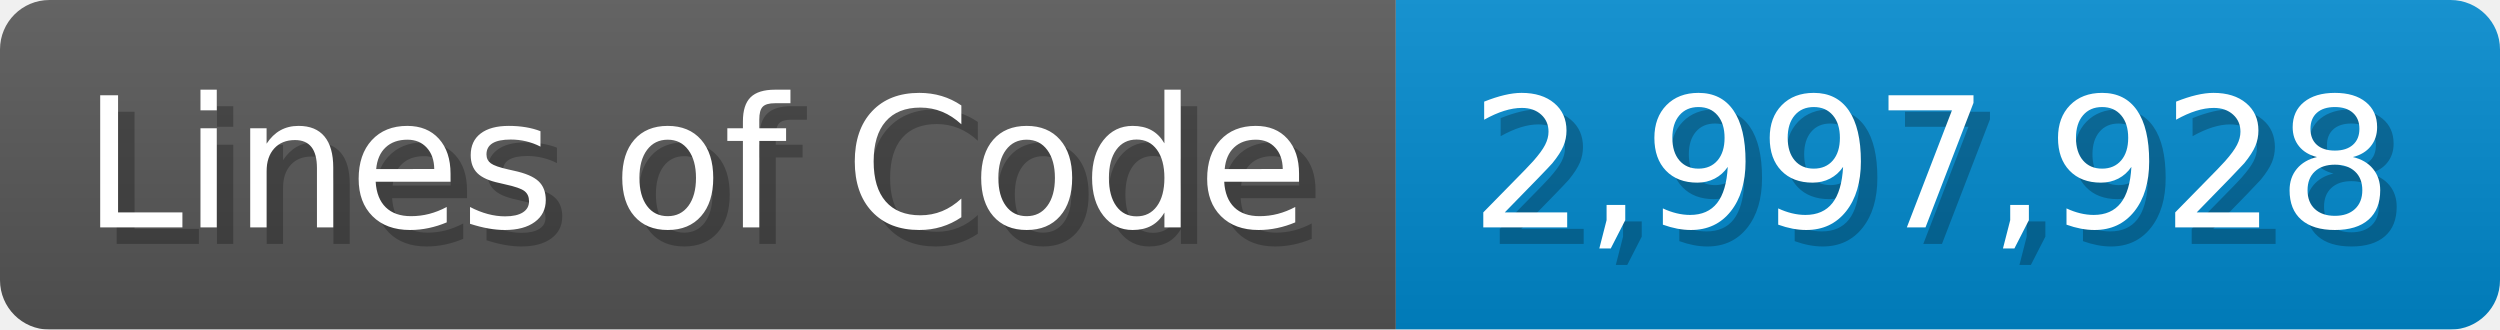
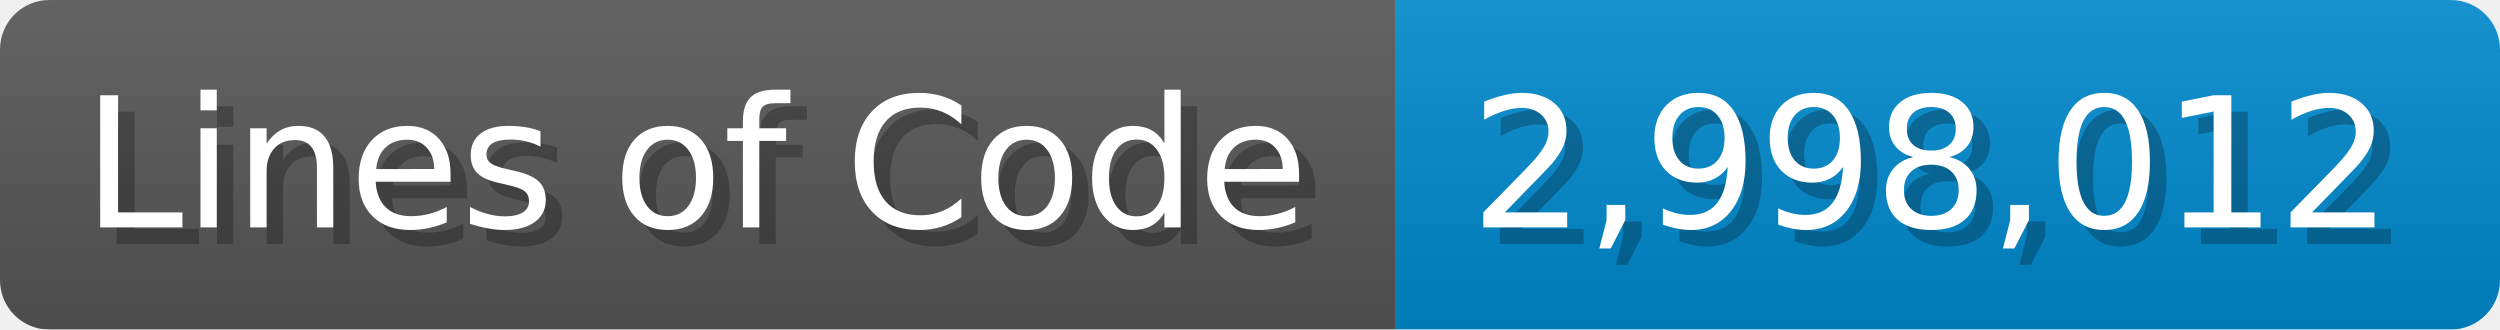
<svg xmlns="http://www.w3.org/2000/svg" width="151.7" height="20" viewBox="0 0 1517 200">
  <linearGradient id="a" x2="0" y2="100%">
    <stop offset="0" stop-opacity=".1" stop-color="#EEE" />
    <stop offset="1" stop-opacity=".1" />
  </linearGradient>
  <mask id="m">
    <rect width="1517" height="200" rx="30" fill="#FFF" />
  </mask>
  <g mask="url(#m)">
    <rect width="847" height="200" fill="#555" />
    <rect width="670" height="200" fill="#08C" x="847" />
    <rect width="1517" height="200" fill="url(#a)" />
  </g>
  <g fill="#fff" text-anchor="start" font-family="Verdana,DejaVu Sans,sans-serif" font-size="110">
    <text x="60" y="148" textLength="747" fill="#000" opacity="0.25">Lines of Code</text>
    <text x="50" y="138" textLength="747">Lines of Code</text>
-     <text x="902" y="148" textLength="570" fill="#000" opacity="0.25">2,997,928</text>
-     <text x="892" y="138" textLength="570">2,997,928</text>
+     <text x="902" y="148" textLength="570" fill="#000" opacity="0.25">2,998,012</text>
+     <text x="892" y="138" textLength="570">2,998,012</text>
  </g>
</svg>
